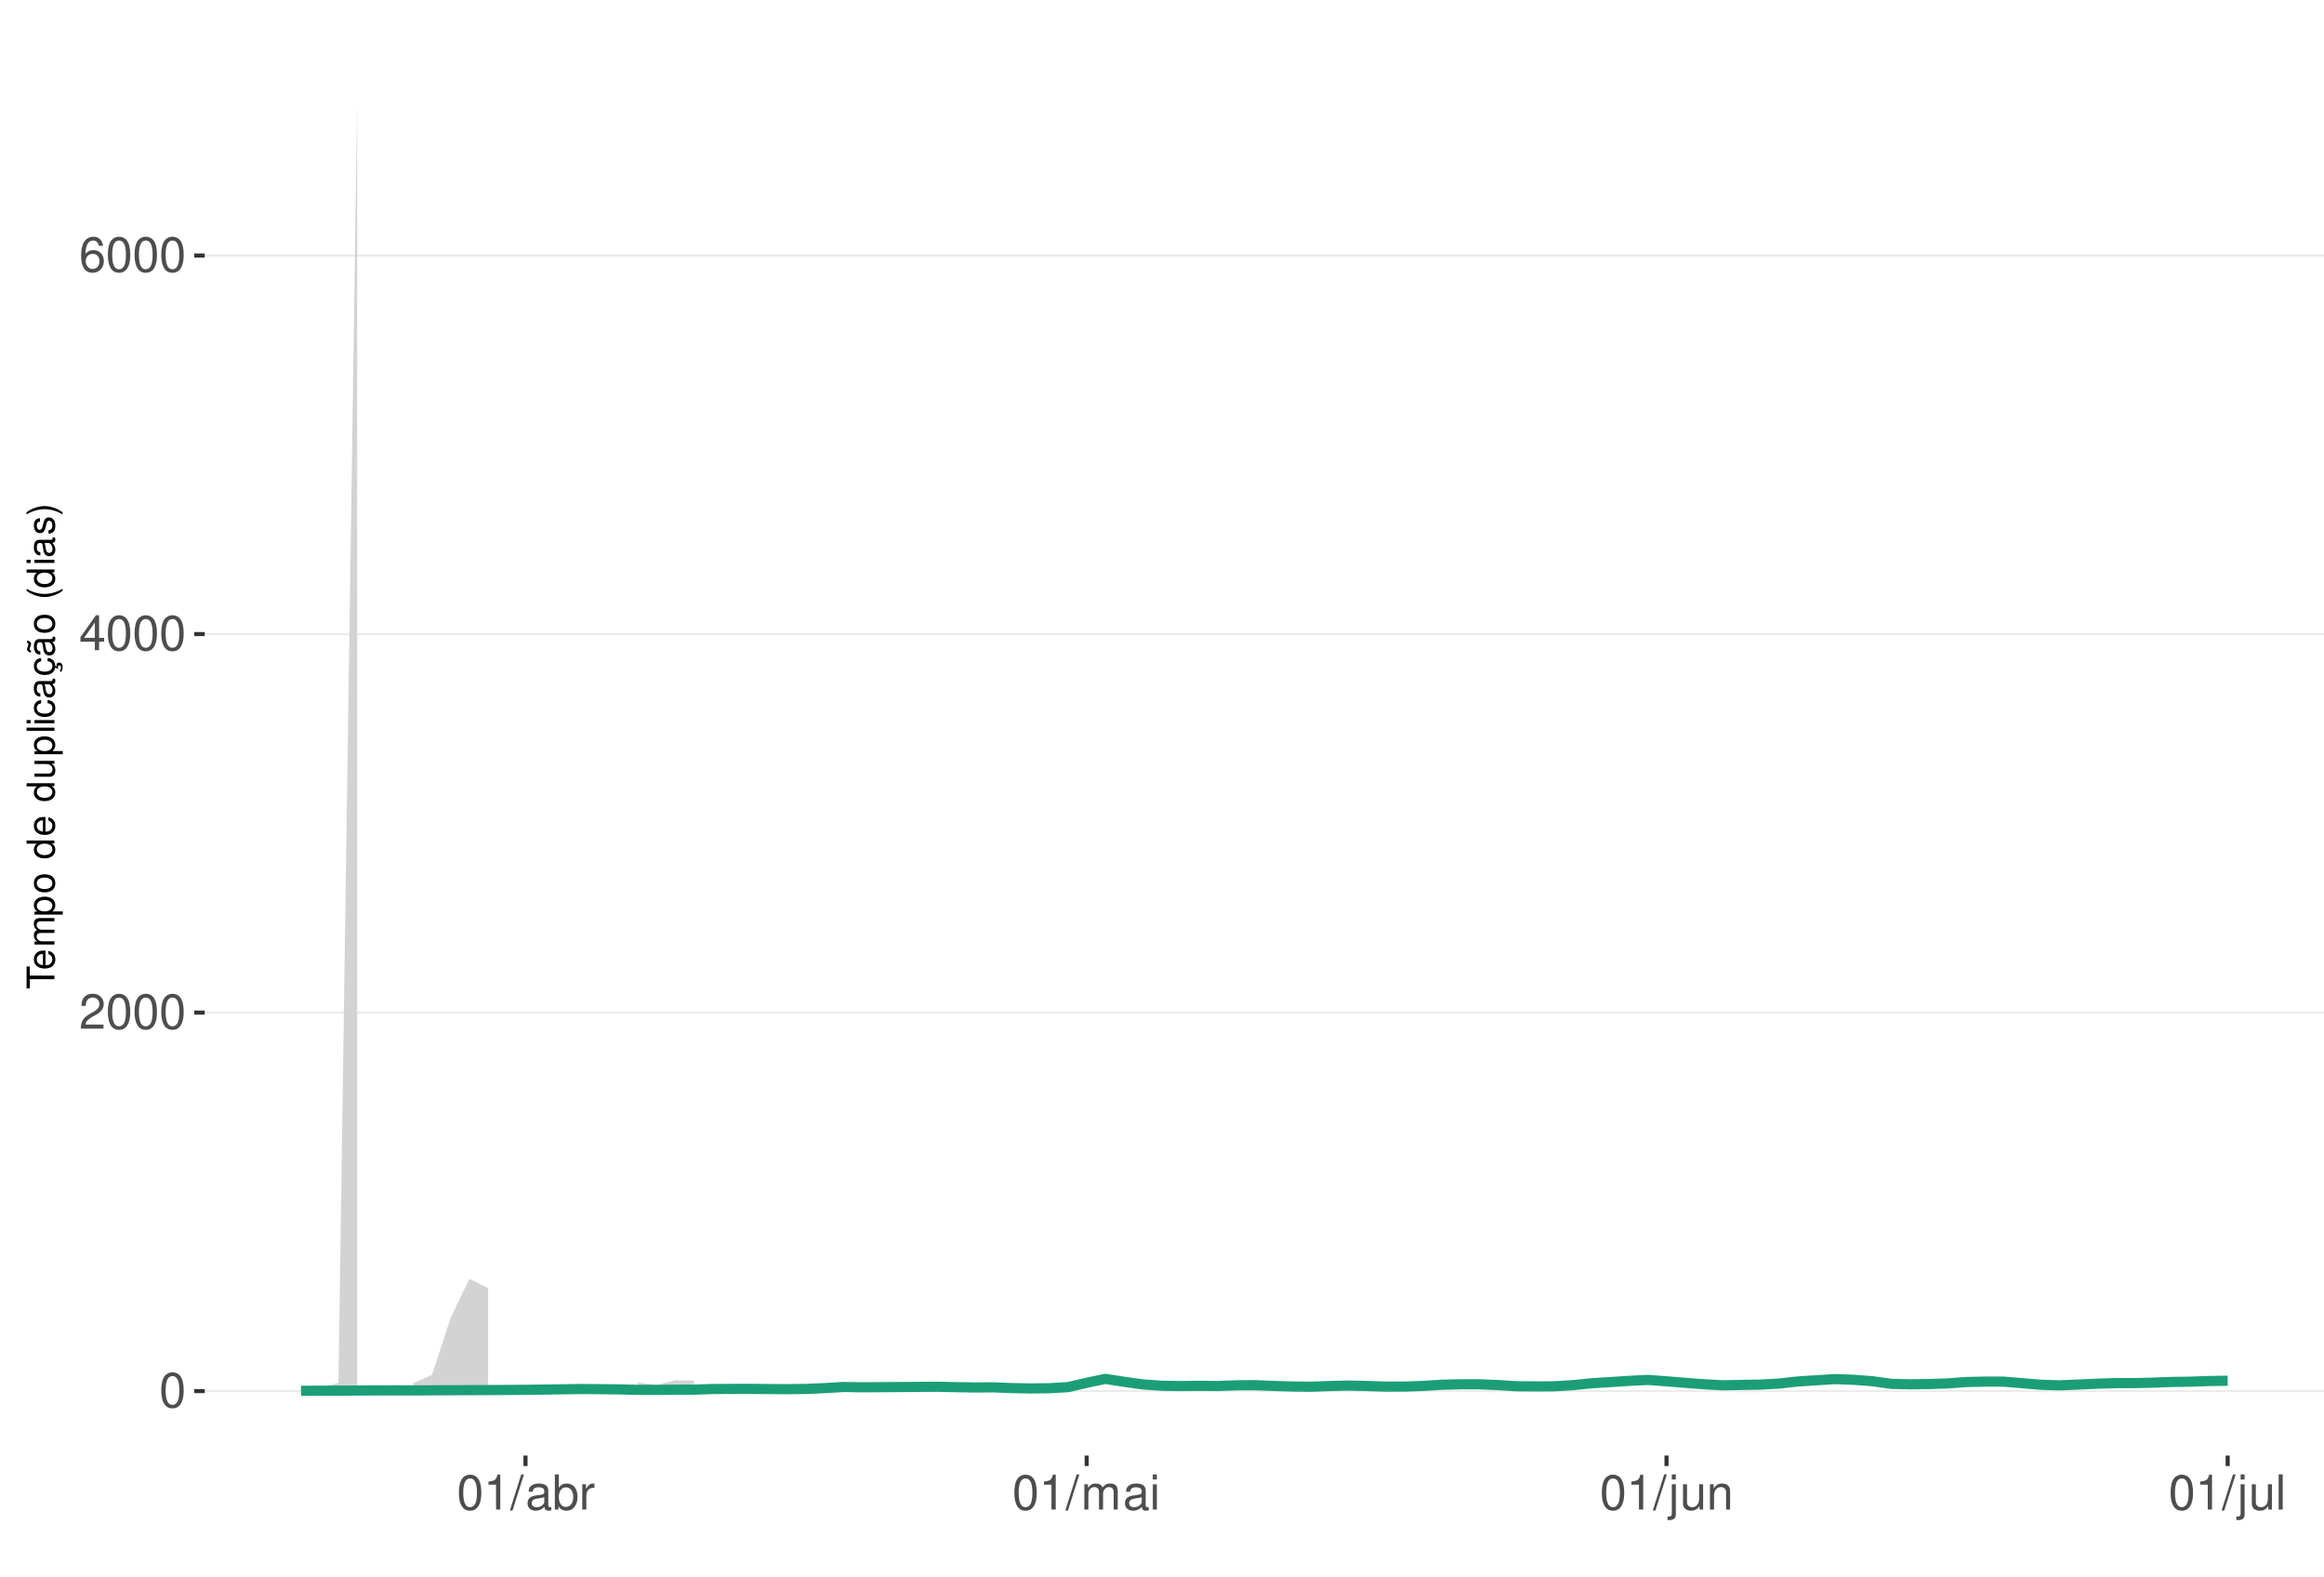
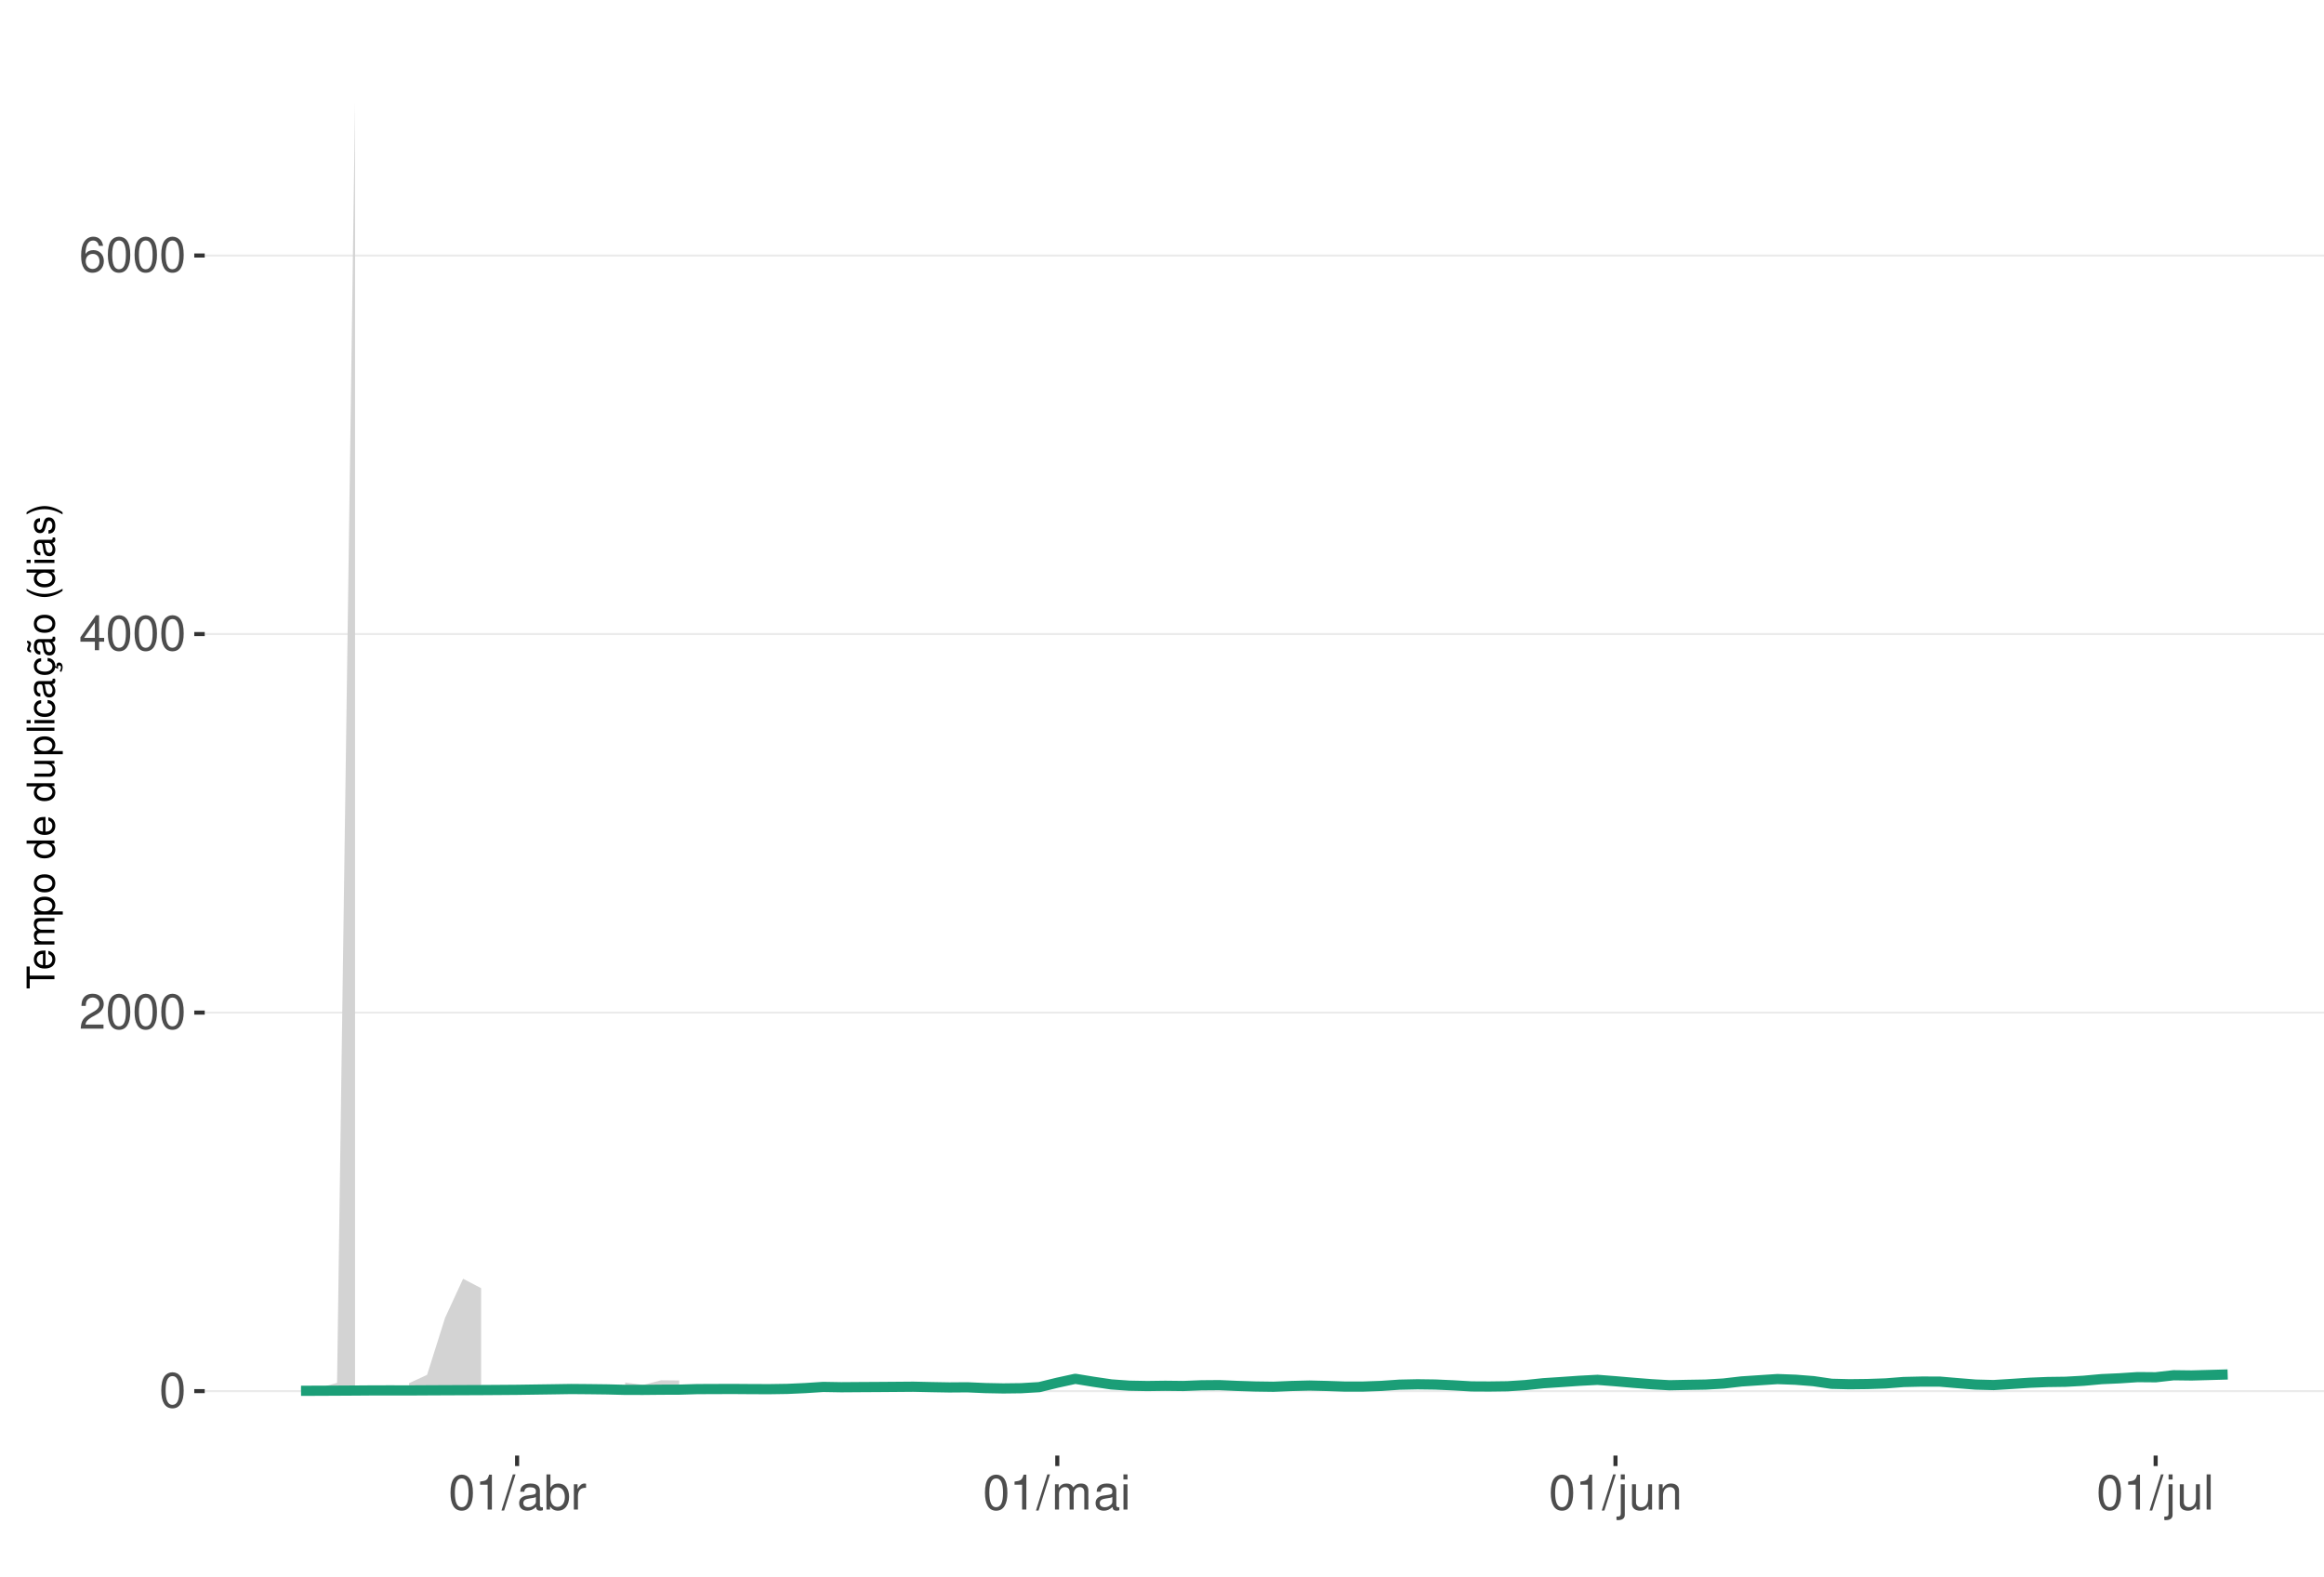
<svg xmlns="http://www.w3.org/2000/svg" xmlns:xlink="http://www.w3.org/1999/xlink" width="609pt" height="413pt" viewBox="0 0 609 413" version="1.1">
  <defs>
    <g>
      <symbol overflow="visible" id="glyph0-0">
        <path style="stroke:none;" d="" />
      </symbol>
      <symbol overflow="visible" id="glyph0-1">
        <path style="stroke:none;" d="M 3.484 -9.156 C 2.641 -9.156 1.891 -8.766 1.422 -8.156 C 0.828 -7.344 0.547 -6.125 0.547 -4.422 C 0.547 -1.344 1.562 0.297 3.484 0.297 C 5.375 0.297 6.422 -1.344 6.422 -4.359 C 6.422 -6.125 6.141 -7.312 5.547 -8.156 C 5.078 -8.781 4.328 -9.156 3.484 -9.156 Z M 3.484 -8.156 C 4.688 -8.156 5.281 -6.938 5.281 -4.453 C 5.281 -1.844 4.703 -0.625 3.453 -0.625 C 2.281 -0.625 1.688 -1.891 1.688 -4.422 C 1.688 -6.938 2.281 -8.156 3.484 -8.156 Z M 3.484 -8.156 " />
      </symbol>
      <symbol overflow="visible" id="glyph0-2">
        <path style="stroke:none;" d="M 6.406 -1.094 L 1.688 -1.094 C 1.797 -1.859 2.203 -2.344 3.297 -3.016 L 4.562 -3.719 C 5.828 -4.422 6.469 -5.359 6.469 -6.484 C 6.469 -7.234 6.156 -7.953 5.625 -8.438 C 5.094 -8.922 4.438 -9.156 3.594 -9.156 C 2.453 -9.156 1.609 -8.75 1.109 -7.953 C 0.797 -7.484 0.656 -6.906 0.625 -5.984 L 1.75 -5.984 C 1.781 -6.609 1.859 -6.969 2.016 -7.281 C 2.297 -7.828 2.891 -8.172 3.562 -8.172 C 4.562 -8.172 5.328 -7.438 5.328 -6.453 C 5.328 -5.719 4.906 -5.094 4.109 -4.625 L 2.953 -3.953 C 1.078 -2.875 0.531 -2.016 0.438 -0.016 L 6.406 -0.016 Z M 6.406 -1.094 " />
      </symbol>
      <symbol overflow="visible" id="glyph0-3">
        <path style="stroke:none;" d="M 4.141 -2.219 L 4.141 0 L 5.25 0 L 5.25 -2.219 L 6.578 -2.219 L 6.578 -3.219 L 5.25 -3.219 L 5.25 -9.156 L 4.422 -9.156 L 0.359 -3.391 L 0.359 -2.219 Z M 4.141 -3.219 L 1.328 -3.219 L 4.141 -7.25 Z M 4.141 -3.219 " />
      </symbol>
      <symbol overflow="visible" id="glyph0-4">
        <path style="stroke:none;" d="M 6.297 -6.766 C 6.094 -8.266 5.125 -9.156 3.766 -9.156 C 2.766 -9.156 1.891 -8.672 1.359 -7.844 C 0.781 -6.953 0.547 -5.828 0.547 -4.172 C 0.547 -2.625 0.766 -1.656 1.297 -0.844 C 1.781 -0.094 2.562 0.297 3.562 0.297 C 5.266 0.297 6.5 -0.984 6.5 -2.766 C 6.5 -4.453 5.359 -5.641 3.75 -5.641 C 2.859 -5.641 2.172 -5.312 1.688 -4.641 C 1.703 -6.906 2.406 -8.156 3.688 -8.156 C 4.469 -8.156 5.016 -7.656 5.188 -6.766 Z M 3.609 -4.656 C 4.688 -4.656 5.359 -3.891 5.359 -2.688 C 5.359 -1.531 4.594 -0.703 3.562 -0.703 C 2.531 -0.703 1.75 -1.562 1.75 -2.734 C 1.75 -3.875 2.5 -4.656 3.609 -4.656 Z M 3.609 -4.656 " />
      </symbol>
      <symbol overflow="visible" id="glyph0-5">
        <path style="stroke:none;" d="M 3.281 -6.516 L 3.281 0 L 4.391 0 L 4.391 -9.156 L 3.656 -9.156 C 3.266 -7.75 3.016 -7.562 1.297 -7.328 L 1.297 -6.516 Z M 3.281 -6.516 " />
      </symbol>
      <symbol overflow="visible" id="glyph0-6">
        <path style="stroke:none;" d="M 2.891 -9.219 L -0.094 0.25 L 0.594 0.25 L 3.594 -9.219 Z M 2.891 -9.219 " />
      </symbol>
      <symbol overflow="visible" id="glyph0-7">
        <path style="stroke:none;" d="M 6.766 -0.625 C 6.656 -0.594 6.609 -0.594 6.547 -0.594 C 6.172 -0.594 5.969 -0.781 5.969 -1.109 L 5.969 -5.016 C 5.969 -6.188 5.109 -6.828 3.484 -6.828 C 2.5 -6.828 1.734 -6.547 1.281 -6.047 C 0.969 -5.703 0.844 -5.328 0.828 -4.672 L 1.891 -4.672 C 1.969 -5.484 2.453 -5.844 3.438 -5.844 C 4.406 -5.844 4.922 -5.5 4.922 -4.859 L 4.922 -4.578 C 4.906 -4.125 4.688 -3.969 3.828 -3.844 C 2.328 -3.656 2.094 -3.609 1.703 -3.438 C 0.922 -3.109 0.531 -2.531 0.531 -1.672 C 0.531 -0.469 1.359 0.297 2.703 0.297 C 3.547 0.297 4.219 0 4.969 -0.688 C 5.031 0 5.359 0.297 6.047 0.297 C 6.281 0.297 6.422 0.266 6.766 0.172 Z M 4.922 -2.094 C 4.922 -1.734 4.828 -1.516 4.5 -1.234 C 4.078 -0.828 3.562 -0.625 2.938 -0.625 C 2.109 -0.625 1.625 -1.031 1.625 -1.703 C 1.625 -2.391 2.094 -2.75 3.234 -2.906 C 4.359 -3.062 4.562 -3.109 4.922 -3.281 Z M 4.922 -2.094 " />
      </symbol>
      <symbol overflow="visible" id="glyph0-8">
        <path style="stroke:none;" d="M 0.688 -9.219 L 0.688 0 L 1.625 0 L 1.625 -0.844 C 2.141 -0.078 2.812 0.297 3.734 0.297 C 5.484 0.297 6.625 -1.141 6.625 -3.344 C 6.625 -5.5 5.547 -6.828 3.781 -6.828 C 2.875 -6.828 2.234 -6.484 1.734 -5.734 L 1.734 -9.219 Z M 3.578 -5.828 C 4.766 -5.828 5.516 -4.812 5.516 -3.234 C 5.516 -1.719 4.734 -0.703 3.578 -0.703 C 2.453 -0.703 1.734 -1.703 1.734 -3.266 C 1.734 -4.828 2.453 -5.828 3.578 -5.828 Z M 3.578 -5.828 " />
      </symbol>
      <symbol overflow="visible" id="glyph0-9">
        <path style="stroke:none;" d="M 0.875 -6.625 L 0.875 0 L 1.938 0 L 1.938 -3.438 C 1.953 -5.031 2.609 -5.75 4.062 -5.703 L 4.062 -6.781 C 3.891 -6.812 3.781 -6.828 3.656 -6.828 C 2.969 -6.828 2.453 -6.422 1.844 -5.422 L 1.844 -6.625 Z M 0.875 -6.625 " />
      </symbol>
      <symbol overflow="visible" id="glyph0-10">
        <path style="stroke:none;" d="M 0.891 -6.625 L 0.891 0 L 1.953 0 L 1.953 -4.156 C 1.953 -5.125 2.641 -5.891 3.5 -5.891 C 4.297 -5.891 4.734 -5.422 4.734 -4.562 L 4.734 0 L 5.797 0 L 5.797 -4.156 C 5.797 -5.125 6.5 -5.891 7.359 -5.891 C 8.125 -5.891 8.578 -5.406 8.578 -4.562 L 8.578 0 L 9.641 0 L 9.641 -4.969 C 9.641 -6.156 8.953 -6.828 7.719 -6.828 C 6.828 -6.828 6.297 -6.562 5.688 -5.812 C 5.297 -6.516 4.766 -6.828 3.891 -6.828 C 3.016 -6.828 2.422 -6.5 1.859 -5.688 L 1.859 -6.625 Z M 0.891 -6.625 " />
      </symbol>
      <symbol overflow="visible" id="glyph0-11">
        <path style="stroke:none;" d="M 1.891 -6.625 L 0.844 -6.625 L 0.844 0 L 1.891 0 Z M 1.891 -9.219 L 0.828 -9.219 L 0.828 -7.891 L 1.891 -7.891 Z M 1.891 -9.219 " />
      </symbol>
      <symbol overflow="visible" id="glyph0-12">
        <path style="stroke:none;" d="M 0.891 -6.625 L 0.891 0.969 C 0.891 1.625 0.688 1.828 0.031 1.828 C -0.047 1.828 -0.094 1.828 -0.234 1.828 L -0.234 2.719 C -0.094 2.75 -0.031 2.766 0.125 2.766 C 1.312 2.766 1.938 2.297 1.938 1.375 L 1.938 -6.625 Z M 1.938 -9.219 L 0.891 -9.219 L 0.891 -7.891 L 1.938 -7.891 Z M 1.938 -9.219 " />
      </symbol>
      <symbol overflow="visible" id="glyph0-13">
        <path style="stroke:none;" d="M 6.094 0 L 6.094 -6.625 L 5.047 -6.625 L 5.047 -2.875 C 5.047 -1.516 4.344 -0.625 3.234 -0.625 C 2.406 -0.625 1.875 -1.141 1.875 -1.938 L 1.875 -6.625 L 0.828 -6.625 L 0.828 -1.516 C 0.828 -0.422 1.641 0.297 2.938 0.297 C 3.906 0.297 4.531 -0.047 5.156 -0.922 L 5.156 0 Z M 6.094 0 " />
      </symbol>
      <symbol overflow="visible" id="glyph0-14">
        <path style="stroke:none;" d="M 0.891 -6.625 L 0.891 0 L 1.953 0 L 1.953 -3.656 C 1.953 -5.016 2.656 -5.891 3.75 -5.891 C 4.578 -5.891 5.109 -5.391 5.109 -4.594 L 5.109 0 L 6.156 0 L 6.156 -5.016 C 6.156 -6.109 5.344 -6.828 4.062 -6.828 C 3.078 -6.828 2.438 -6.438 1.859 -5.516 L 1.859 -6.625 Z M 0.891 -6.625 " />
      </symbol>
      <symbol overflow="visible" id="glyph0-15">
        <path style="stroke:none;" d="M 1.922 -9.219 L 0.859 -9.219 L 0.859 0 L 1.922 0 Z M 1.922 -9.219 " />
      </symbol>
      <symbol overflow="visible" id="glyph1-0">
        <path style="stroke:none;" d="" />
      </symbol>
      <symbol overflow="visible" id="glyph1-1">
        <path style="stroke:none;" d="M -6.469 -3.547 L -6.469 -5.938 L -7.297 -5.938 L -7.297 -0.203 L -6.469 -0.203 L -6.469 -2.609 L 0 -2.609 L 0 -3.547 Z M -6.469 -3.547 " />
      </symbol>
      <symbol overflow="visible" id="glyph1-2">
        <path style="stroke:none;" d="M -2.344 -5.125 C -3.141 -5.125 -3.625 -5.062 -4.016 -4.922 C -4.875 -4.578 -5.391 -3.781 -5.391 -2.797 C -5.391 -1.344 -4.281 -0.406 -2.547 -0.406 C -0.812 -0.406 0.234 -1.297 0.234 -2.781 C 0.234 -3.984 -0.453 -4.812 -1.594 -5.016 L -1.594 -4.188 C -0.906 -3.953 -0.547 -3.484 -0.547 -2.812 C -0.547 -2.281 -0.781 -1.828 -1.219 -1.547 C -1.516 -1.344 -1.812 -1.281 -2.344 -1.266 Z M -3.016 -1.297 C -3.984 -1.359 -4.625 -1.953 -4.625 -2.797 C -4.625 -3.641 -3.953 -4.234 -3.016 -4.234 Z M -3.016 -1.297 " />
      </symbol>
      <symbol overflow="visible" id="glyph1-3">
        <path style="stroke:none;" d="M -5.234 -0.703 L 0 -0.703 L 0 -1.547 L -3.297 -1.547 C -4.047 -1.547 -4.656 -2.094 -4.656 -2.766 C -4.656 -3.391 -4.281 -3.734 -3.609 -3.734 L 0 -3.734 L 0 -4.578 L -3.297 -4.578 C -4.047 -4.578 -4.656 -5.125 -4.656 -5.812 C -4.656 -6.422 -4.266 -6.781 -3.609 -6.781 L 0 -6.781 L 0 -7.625 L -3.938 -7.625 C -4.875 -7.625 -5.391 -7.078 -5.391 -6.094 C -5.391 -5.406 -5.188 -4.984 -4.594 -4.484 C -5.156 -4.188 -5.391 -3.766 -5.391 -3.078 C -5.391 -2.375 -5.125 -1.906 -4.5 -1.469 L -5.234 -1.469 Z M -5.234 -0.703 " />
      </symbol>
      <symbol overflow="visible" id="glyph1-4">
        <path style="stroke:none;" d="M 2.188 -0.547 L 2.188 -1.375 L -0.547 -1.375 C -0.016 -1.812 0.234 -2.312 0.234 -2.984 C 0.234 -4.344 -0.859 -5.234 -2.531 -5.234 C -4.297 -5.234 -5.391 -4.375 -5.391 -2.984 C -5.391 -2.266 -5.062 -1.703 -4.453 -1.312 L -5.234 -1.312 L -5.234 -0.547 Z M -4.609 -2.844 C -4.609 -3.766 -3.797 -4.359 -2.547 -4.359 C -1.359 -4.359 -0.547 -3.75 -0.547 -2.844 C -0.547 -1.953 -1.344 -1.375 -2.578 -1.375 C -3.812 -1.375 -4.609 -1.953 -4.609 -2.844 Z M -4.609 -2.844 " />
      </symbol>
      <symbol overflow="visible" id="glyph1-5">
        <path style="stroke:none;" d="M -5.391 -2.719 C -5.391 -1.234 -4.344 -0.359 -2.578 -0.359 C -0.812 -0.359 0.234 -1.234 0.234 -2.734 C 0.234 -4.203 -0.812 -5.094 -2.547 -5.094 C -4.359 -5.094 -5.391 -4.234 -5.391 -2.719 Z M -4.625 -2.734 C -4.625 -3.672 -3.844 -4.234 -2.547 -4.234 C -1.312 -4.234 -0.547 -3.656 -0.547 -2.734 C -0.547 -1.797 -1.312 -1.234 -2.578 -1.234 C -3.844 -1.234 -4.625 -1.797 -4.625 -2.734 Z M -4.625 -2.734 " />
      </symbol>
      <symbol overflow="visible" id="glyph1-6">
        <path style="stroke:none;" d="" />
      </symbol>
      <symbol overflow="visible" id="glyph1-7">
        <path style="stroke:none;" d="M -7.297 -4.953 L -7.297 -4.125 L -4.578 -4.125 C -5.109 -3.766 -5.391 -3.203 -5.391 -2.516 C -5.391 -1.156 -4.297 -0.266 -2.625 -0.266 C -0.859 -0.266 0.234 -1.125 0.234 -2.547 C 0.234 -3.266 -0.047 -3.766 -0.688 -4.203 L 0 -4.203 L 0 -4.953 Z M -4.609 -2.656 C -4.609 -3.547 -3.812 -4.125 -2.562 -4.125 C -1.344 -4.125 -0.547 -3.547 -0.547 -2.656 C -0.547 -1.734 -1.359 -1.125 -2.578 -1.125 C -3.797 -1.125 -4.609 -1.734 -4.609 -2.656 Z M -4.609 -2.656 " />
      </symbol>
      <symbol overflow="visible" id="glyph1-8">
        <path style="stroke:none;" d="M 0 -4.812 L -5.234 -4.812 L -5.234 -3.984 L -2.266 -3.984 C -1.203 -3.984 -0.5 -3.438 -0.5 -2.562 C -0.5 -1.906 -0.906 -1.484 -1.531 -1.484 L -5.234 -1.484 L -5.234 -0.656 L -1.203 -0.656 C -0.328 -0.656 0.234 -1.297 0.234 -2.312 C 0.234 -3.094 -0.047 -3.578 -0.734 -4.062 L 0 -4.062 Z M 0 -4.812 " />
      </symbol>
      <symbol overflow="visible" id="glyph1-9">
        <path style="stroke:none;" d="M -7.297 -1.516 L -7.297 -0.688 L 0 -0.688 L 0 -1.516 Z M -7.297 -1.516 " />
      </symbol>
      <symbol overflow="visible" id="glyph1-10">
        <path style="stroke:none;" d="M -5.234 -1.5 L -5.234 -0.672 L 0 -0.672 L 0 -1.5 Z M -7.297 -1.5 L -7.297 -0.656 L -6.234 -0.656 L -6.234 -1.5 Z M -7.297 -1.5 " />
      </symbol>
      <symbol overflow="visible" id="glyph1-11">
        <path style="stroke:none;" d="M -3.484 -4.703 C -3.984 -4.672 -4.312 -4.562 -4.609 -4.359 C -5.094 -4 -5.391 -3.375 -5.391 -2.641 C -5.391 -1.219 -4.266 -0.312 -2.531 -0.312 C -0.844 -0.312 0.234 -1.203 0.234 -2.625 C 0.234 -3.875 -0.516 -4.672 -1.797 -4.766 L -1.797 -3.938 C -0.953 -3.797 -0.547 -3.359 -0.547 -2.656 C -0.547 -1.734 -1.297 -1.188 -2.531 -1.188 C -3.844 -1.188 -4.625 -1.719 -4.625 -2.625 C -4.625 -3.328 -4.203 -3.766 -3.484 -3.875 Z M -3.484 -4.703 " />
      </symbol>
      <symbol overflow="visible" id="glyph1-12">
        <path style="stroke:none;" d="M -0.484 -5.344 C -0.469 -5.266 -0.469 -5.219 -0.469 -5.172 C -0.469 -4.875 -0.625 -4.719 -0.875 -4.719 L -3.953 -4.719 C -4.891 -4.719 -5.391 -4.047 -5.391 -2.75 C -5.391 -1.984 -5.172 -1.375 -4.781 -1.016 C -4.516 -0.766 -4.203 -0.672 -3.688 -0.656 L -3.688 -1.484 C -4.328 -1.562 -4.625 -1.938 -4.625 -2.719 C -4.625 -3.484 -4.344 -3.891 -3.844 -3.891 L -3.625 -3.891 C -3.266 -3.875 -3.125 -3.703 -3.047 -3.016 C -2.891 -1.844 -2.844 -1.656 -2.719 -1.344 C -2.453 -0.734 -2 -0.422 -1.312 -0.422 C -0.375 -0.422 0.234 -1.078 0.234 -2.141 C 0.234 -2.797 0 -3.328 -0.547 -3.922 C 0 -3.984 0.234 -4.234 0.234 -4.781 C 0.234 -4.953 0.203 -5.062 0.141 -5.344 Z M -1.656 -3.891 C -1.375 -3.891 -1.203 -3.812 -0.969 -3.562 C -0.656 -3.219 -0.5 -2.812 -0.5 -2.312 C -0.5 -1.672 -0.812 -1.297 -1.344 -1.297 C -1.891 -1.297 -2.172 -1.656 -2.297 -2.547 C -2.422 -3.438 -2.453 -3.609 -2.594 -3.891 Z M -1.656 -3.891 " />
      </symbol>
      <symbol overflow="visible" id="glyph1-13">
        <path style="stroke:none;" d="M 0.234 -2.641 C 0.234 -3.875 -0.547 -4.703 -1.797 -4.766 L -1.797 -3.938 C -0.953 -3.797 -0.531 -3.359 -0.531 -2.656 C -0.531 -1.734 -1.281 -1.188 -2.516 -1.188 C -3.844 -1.188 -4.625 -1.719 -4.625 -2.625 C -4.625 -3.328 -4.203 -3.766 -3.484 -3.875 L -3.484 -4.703 C -3.984 -4.672 -4.312 -4.562 -4.609 -4.359 C -5.094 -4 -5.391 -3.375 -5.391 -2.641 C -5.391 -1.219 -4.266 -0.312 -2.531 -0.312 C -1.469 -0.312 -0.625 -0.672 -0.156 -1.312 C 0.047 -1.594 0.125 -1.812 0.203 -2.25 L 0.922 -1.938 L 0.984 -2.062 C 0.938 -2.188 0.906 -2.25 0.906 -2.375 C 0.906 -2.656 1.047 -2.828 1.281 -2.828 C 1.547 -2.828 1.734 -2.594 1.734 -2.297 C 1.734 -2.031 1.672 -1.844 1.438 -1.406 L 1.406 -1.312 L 1.812 -1.094 C 2.078 -1.75 2.141 -1.953 2.141 -2.344 C 2.141 -3.109 1.781 -3.578 1.203 -3.578 C 0.781 -3.578 0.547 -3.297 0.547 -2.797 C 0.547 -2.703 0.547 -2.641 0.562 -2.516 Z M 0.234 -2.641 " />
      </symbol>
      <symbol overflow="visible" id="glyph1-14">
        <path style="stroke:none;" d="M -0.484 -5.344 C -0.469 -5.266 -0.469 -5.219 -0.469 -5.172 C -0.469 -4.875 -0.625 -4.719 -0.875 -4.719 L -3.953 -4.719 C -4.891 -4.719 -5.391 -4.047 -5.391 -2.75 C -5.391 -1.984 -5.172 -1.375 -4.781 -1.016 C -4.516 -0.766 -4.203 -0.672 -3.688 -0.656 L -3.688 -1.484 C -4.328 -1.562 -4.625 -1.938 -4.625 -2.719 C -4.625 -3.484 -4.344 -3.891 -3.844 -3.891 L -3.625 -3.891 C -3.266 -3.875 -3.125 -3.703 -3.047 -3.016 C -2.891 -1.844 -2.844 -1.656 -2.719 -1.344 C -2.453 -0.734 -2 -0.422 -1.312 -0.422 C -0.375 -0.422 0.234 -1.078 0.234 -2.141 C 0.234 -2.797 0 -3.328 -0.547 -3.922 C 0 -3.984 0.234 -4.234 0.234 -4.781 C 0.234 -4.953 0.203 -5.062 0.141 -5.344 Z M -1.656 -3.891 C -1.375 -3.891 -1.203 -3.812 -0.969 -3.562 C -0.656 -3.219 -0.5 -2.812 -0.5 -2.312 C -0.5 -1.672 -0.812 -1.297 -1.344 -1.297 C -1.891 -1.297 -2.172 -1.656 -2.297 -2.547 C -2.422 -3.438 -2.453 -3.609 -2.594 -3.891 Z M -7.172 -3.75 C -6.922 -3.672 -6.812 -3.547 -6.812 -3.375 C -6.812 -3.25 -6.875 -2.984 -6.984 -2.734 C -7.156 -2.312 -7.172 -2.25 -7.172 -2.047 C -7.172 -1.594 -6.797 -1.297 -6.141 -1.188 L -6.141 -1.766 C -6.375 -1.812 -6.5 -1.938 -6.5 -2.094 C -6.5 -2.203 -6.469 -2.344 -6.375 -2.578 C -6.156 -3.156 -6.125 -3.234 -6.125 -3.438 C -6.125 -3.922 -6.484 -4.219 -7.172 -4.312 Z M -7.172 -3.75 " />
      </symbol>
      <symbol overflow="visible" id="glyph1-15">
        <path style="stroke:none;" d="M -7.297 -2.359 C -5.984 -1.359 -4.156 -0.734 -2.594 -0.734 C -1.016 -0.734 0.812 -1.359 2.125 -2.359 L 2.125 -2.906 C 0.688 -2.031 -0.984 -1.547 -2.594 -1.547 C -4.188 -1.547 -5.875 -2.031 -7.297 -2.906 Z M -7.297 -2.359 " />
      </symbol>
      <symbol overflow="visible" id="glyph1-16">
        <path style="stroke:none;" d="M -3.781 -4.375 C -4.812 -4.375 -5.391 -3.688 -5.391 -2.484 C -5.391 -1.266 -4.766 -0.469 -3.797 -0.469 C -2.969 -0.469 -2.578 -0.891 -2.281 -2.125 L -2.094 -2.906 C -1.953 -3.484 -1.734 -3.719 -1.375 -3.719 C -0.875 -3.719 -0.547 -3.234 -0.547 -2.5 C -0.547 -2.047 -0.672 -1.672 -0.891 -1.453 C -1.047 -1.328 -1.188 -1.266 -1.562 -1.219 L -1.562 -0.344 C -0.344 -0.375 0.234 -1.062 0.234 -2.438 C 0.234 -3.75 -0.422 -4.594 -1.438 -4.594 C -2.203 -4.594 -2.641 -4.156 -2.891 -3.109 L -3.078 -2.312 C -3.234 -1.625 -3.453 -1.344 -3.828 -1.344 C -4.312 -1.344 -4.625 -1.766 -4.625 -2.453 C -4.625 -3.125 -4.328 -3.484 -3.781 -3.5 Z M -3.781 -4.375 " />
      </symbol>
      <symbol overflow="visible" id="glyph1-17">
        <path style="stroke:none;" d="M 2.125 -0.938 C 0.812 -1.938 -1.016 -2.562 -2.578 -2.562 C -4.156 -2.562 -5.984 -1.938 -7.297 -0.938 L -7.297 -0.375 C -5.859 -1.266 -4.188 -1.75 -2.578 -1.75 C -0.984 -1.75 0.703 -1.266 2.125 -0.375 Z M 2.125 -0.938 " />
      </symbol>
    </g>
    <clipPath id="clip1">
      <path d="M 53.645 9.961 L 609 9.961 L 609 381.328 L 53.645 381.328 Z M 53.645 9.961 " />
    </clipPath>
    <clipPath id="clip2">
      <path d="M 53.645 364 L 609 364 L 609 365 L 53.645 365 Z M 53.645 364 " />
    </clipPath>
    <clipPath id="clip3">
      <path d="M 53.645 265 L 609 265 L 609 266 L 53.645 266 Z M 53.645 265 " />
    </clipPath>
    <clipPath id="clip4">
      <path d="M 53.645 165 L 609 165 L 609 167 L 53.645 167 Z M 53.645 165 " />
    </clipPath>
    <clipPath id="clip5">
      <path d="M 53.645 66 L 609 66 L 609 68 L 53.645 68 Z M 53.645 66 " />
    </clipPath>
  </defs>
  <g id="surface349">
    <rect x="0" y="0" width="609" height="413" style="fill:rgb(100%,100%,100%);fill-opacity:1;stroke:none;" />
    <rect x="0" y="0" width="609" height="413" style="fill:rgb(100%,100%,100%);fill-opacity:1;stroke:none;" />
    <path style="fill:none;stroke-width:1.067;stroke-linecap:round;stroke-linejoin:round;stroke:rgb(100%,100%,100%);stroke-opacity:1;stroke-miterlimit:10;" d="M 0 413 L 609 413 L 609 0 L 0 0 Z M 0 413 " />
    <g clip-path="url(#clip1)" clip-rule="nonzero">
      <path style=" stroke:none;fill-rule:nonzero;fill:rgb(100%,100%,100%);fill-opacity:1;" d="M 53.645 381.328 L 609 381.328 L 609 9.961 L 53.645 9.961 Z M 53.645 381.328 " />
    </g>
    <g clip-path="url(#clip2)" clip-rule="nonzero">
      <path style="fill:none;stroke-width:0.533;stroke-linecap:butt;stroke-linejoin:round;stroke:rgb(92.157%,92.157%,92.157%);stroke-opacity:1;stroke-miterlimit:10;" d="M 53.645 364.449 L 609 364.449 " />
    </g>
    <g clip-path="url(#clip3)" clip-rule="nonzero">
      <path style="fill:none;stroke-width:0.533;stroke-linecap:butt;stroke-linejoin:round;stroke:rgb(92.157%,92.157%,92.157%);stroke-opacity:1;stroke-miterlimit:10;" d="M 53.645 265.281 L 609 265.281 " />
    </g>
    <g clip-path="url(#clip4)" clip-rule="nonzero">
      <path style="fill:none;stroke-width:0.533;stroke-linecap:butt;stroke-linejoin:round;stroke:rgb(92.157%,92.157%,92.157%);stroke-opacity:1;stroke-miterlimit:10;" d="M 53.645 166.113 L 609 166.113 " />
    </g>
    <g clip-path="url(#clip5)" clip-rule="nonzero">
      <path style="fill:none;stroke-width:0.533;stroke-linecap:butt;stroke-linejoin:round;stroke:rgb(92.157%,92.157%,92.157%);stroke-opacity:1;stroke-miterlimit:10;" d="M 53.645 66.945 L 609 66.945 " />
    </g>
-     <path style=" stroke:none;fill-rule:nonzero;fill:rgb(82.745%,82.745%,82.745%);fill-opacity:1;" d="M 78.887 363.473 L 83.789 363.621 L 88.691 362.285 L 93.594 26.844 L 93.594 364.375 L 83.789 364.398 L 78.887 364.406 Z M 78.887 363.473 " />
-     <path style=" stroke:none;fill-rule:nonzero;fill:rgb(82.745%,82.745%,82.745%);fill-opacity:1;" d="M 108.297 362.367 L 113.199 360.176 L 118.102 345.234 L 123.004 335.012 L 127.906 337.48 L 127.906 364.312 L 123.004 364.32 L 113.199 364.344 L 108.297 364.352 Z M 108.297 362.367 " />
-     <path style=" stroke:none;fill-rule:nonzero;fill:rgb(82.745%,82.745%,82.745%);fill-opacity:1;" d="M 167.117 362.188 L 172.02 362.824 L 176.922 361.605 L 181.824 361.652 L 181.824 364.242 L 176.922 364.25 L 172.02 364.27 L 167.117 364.27 Z M 167.117 362.188 " />
-     <path style="fill:none;stroke-width:2.667;stroke-linecap:butt;stroke-linejoin:round;stroke:rgb(10.588%,61.961%,46.667%);stroke-opacity:1;stroke-miterlimit:10;" d="M 78.887 364.363 L 83.789 364.348 L 88.691 364.324 L 93.594 364.297 L 98.496 364.262 L 103.398 364.254 L 108.297 364.266 L 113.199 364.238 L 118.102 364.215 L 127.906 364.176 L 132.805 364.145 L 137.707 364.109 L 142.609 364.039 L 147.512 363.973 L 152.414 363.898 L 157.316 363.938 L 162.215 363.996 L 167.117 364.117 L 172.02 364.125 L 176.922 364.078 L 181.824 364.062 L 186.723 363.898 L 191.625 363.867 L 196.527 363.855 L 201.43 363.906 L 206.332 363.941 L 211.234 363.871 L 216.133 363.664 L 221.035 363.359 L 225.938 363.441 L 230.84 363.406 L 235.742 363.375 L 240.641 363.34 L 245.543 363.301 L 250.445 363.406 L 255.348 363.488 L 260.25 363.453 L 265.152 363.66 L 270.051 363.746 L 274.953 363.688 L 279.855 363.406 L 284.758 362.266 L 289.66 361.242 L 294.559 362.004 L 299.461 362.695 L 304.363 363.035 L 309.266 363.121 L 314.168 363.059 L 319.07 363.109 L 323.969 362.926 L 328.871 362.887 L 333.773 363.094 L 338.676 363.242 L 343.578 363.305 L 348.477 363.109 L 353.379 362.996 L 358.281 363.105 L 363.184 363.27 L 368.086 363.254 L 372.988 363.086 L 377.887 362.766 L 382.789 362.66 L 387.691 362.66 L 392.594 362.867 L 397.496 363.168 L 402.395 363.215 L 407.297 363.184 L 412.199 362.883 L 417.102 362.391 L 422.004 362.082 L 426.906 361.758 L 431.805 361.508 L 436.707 361.875 L 441.609 362.277 L 446.512 362.648 L 451.414 362.918 L 456.312 362.824 L 461.215 362.746 L 466.117 362.469 L 471.02 361.926 L 475.922 361.613 L 480.824 361.305 L 485.723 361.48 L 490.625 361.848 L 495.527 362.539 L 500.43 362.656 L 505.332 362.602 L 510.23 362.434 L 515.133 362.07 L 520.035 361.961 L 524.938 361.965 L 529.84 362.363 L 534.742 362.777 L 539.641 362.938 L 544.543 362.73 L 549.445 362.508 L 554.348 362.352 L 559.25 362.344 L 564.148 362.234 L 569.051 362.043 L 573.953 361.977 L 578.855 361.801 L 583.758 361.727 " />
+     <path style=" stroke:none;fill-rule:nonzero;fill:rgb(82.745%,82.745%,82.745%);fill-opacity:1;" d="M 78.887 363.473 L 83.605 363.621 L 88.324 362.285 L 93.043 26.844 L 93.043 364.375 L 83.605 364.398 L 78.887 364.406 Z M 78.887 363.473 " />
+     <path style=" stroke:none;fill-rule:nonzero;fill:rgb(82.745%,82.745%,82.745%);fill-opacity:1;" d="M 107.199 362.367 L 111.918 360.176 L 116.637 345.234 L 121.355 335.012 L 126.074 337.48 L 126.074 364.312 L 121.355 364.32 L 111.918 364.344 L 107.199 364.352 Z M 107.199 362.367 " />
+     <path style=" stroke:none;fill-rule:nonzero;fill:rgb(82.745%,82.745%,82.745%);fill-opacity:1;" d="M 163.82 362.188 L 168.539 362.824 L 173.258 361.605 L 177.977 361.652 L 177.977 364.242 L 173.258 364.25 L 168.539 364.27 L 163.82 364.27 Z M 163.82 362.188 " />
+     <path style="fill:none;stroke-width:2.667;stroke-linecap:butt;stroke-linejoin:round;stroke:rgb(10.588%,61.961%,46.667%);stroke-opacity:1;stroke-miterlimit:10;" d="M 78.887 364.363 L 83.605 364.348 L 88.324 364.324 L 93.043 364.297 L 97.762 364.262 L 102.48 364.254 L 107.199 364.266 L 111.918 364.238 L 116.637 364.215 L 126.074 364.176 L 130.789 364.145 L 135.508 364.109 L 140.227 364.039 L 144.945 363.973 L 149.664 363.898 L 154.383 363.938 L 159.102 363.996 L 163.82 364.117 L 168.539 364.125 L 173.258 364.078 L 177.977 364.062 L 182.691 363.922 L 187.41 363.902 L 192.129 363.887 L 196.848 363.922 L 201.566 363.938 L 206.285 363.867 L 211.004 363.656 L 215.723 363.348 L 220.441 363.43 L 225.16 363.395 L 229.879 363.367 L 234.594 363.332 L 239.312 363.293 L 244.031 363.398 L 248.75 363.48 L 253.469 363.445 L 258.188 363.652 L 262.906 363.742 L 267.625 363.684 L 272.344 363.402 L 277.062 362.25 L 281.781 361.223 L 286.496 361.992 L 291.215 362.688 L 295.934 363.027 L 300.652 363.113 L 305.371 363.051 L 310.09 363.105 L 314.809 362.918 L 319.527 362.879 L 324.246 363.086 L 328.965 363.234 L 333.684 363.301 L 338.398 363.105 L 343.117 362.988 L 347.836 363.102 L 352.555 363.262 L 357.273 363.25 L 361.992 363.082 L 366.711 362.758 L 371.43 362.656 L 376.148 362.719 L 380.867 362.934 L 385.586 363.211 L 390.301 363.238 L 395.02 363.176 L 399.738 362.871 L 404.457 362.375 L 409.176 362.066 L 413.895 361.738 L 418.613 361.492 L 423.332 361.859 L 428.051 362.266 L 432.77 362.637 L 437.488 362.91 L 442.203 362.812 L 446.922 362.734 L 451.641 362.457 L 456.359 361.91 L 461.078 361.598 L 465.797 361.289 L 470.516 361.465 L 475.234 361.836 L 479.953 362.527 L 484.672 362.645 L 489.391 362.59 L 494.105 362.426 L 498.824 362.059 L 503.543 361.949 L 508.262 361.953 L 512.98 362.355 L 517.699 362.734 L 522.418 362.859 L 527.137 362.566 L 531.855 362.254 L 536.574 362.062 L 541.293 361.996 L 546.008 361.734 L 550.727 361.305 L 555.445 361.09 L 560.164 360.781 L 564.883 360.82 L 569.602 360.289 L 574.32 360.348 L 579.039 360.219 L 583.758 360.086 " />
    <g style="fill:rgb(30.196%,30.196%,30.196%);fill-opacity:1;">
      <use xlink:href="#glyph0-1" x="41.715" y="368.671" />
    </g>
    <g style="fill:rgb(30.196%,30.196%,30.196%);fill-opacity:1;">
      <use xlink:href="#glyph0-2" x="20.715" y="269.503" />
      <use xlink:href="#glyph0-1" x="27.715" y="269.503" />
      <use xlink:href="#glyph0-1" x="34.715" y="269.503" />
      <use xlink:href="#glyph0-1" x="41.715" y="269.503" />
    </g>
    <g style="fill:rgb(30.196%,30.196%,30.196%);fill-opacity:1;">
      <use xlink:href="#glyph0-3" x="20.715" y="170.335" />
      <use xlink:href="#glyph0-1" x="27.715" y="170.335" />
      <use xlink:href="#glyph0-1" x="34.715" y="170.335" />
      <use xlink:href="#glyph0-1" x="41.715" y="170.335" />
    </g>
    <g style="fill:rgb(30.196%,30.196%,30.196%);fill-opacity:1;">
      <use xlink:href="#glyph0-4" x="20.715" y="71.167" />
      <use xlink:href="#glyph0-1" x="27.715" y="71.167" />
      <use xlink:href="#glyph0-1" x="34.715" y="71.167" />
      <use xlink:href="#glyph0-1" x="41.715" y="71.167" />
    </g>
    <path style="fill:none;stroke-width:1.067;stroke-linecap:butt;stroke-linejoin:round;stroke:rgb(20%,20%,20%);stroke-opacity:1;stroke-miterlimit:10;" d="M 50.906 364.449 L 53.645 364.449 " />
    <path style="fill:none;stroke-width:1.067;stroke-linecap:butt;stroke-linejoin:round;stroke:rgb(20%,20%,20%);stroke-opacity:1;stroke-miterlimit:10;" d="M 50.906 265.281 L 53.645 265.281 " />
    <path style="fill:none;stroke-width:1.067;stroke-linecap:butt;stroke-linejoin:round;stroke:rgb(20%,20%,20%);stroke-opacity:1;stroke-miterlimit:10;" d="M 50.906 166.113 L 53.645 166.113 " />
    <path style="fill:none;stroke-width:1.067;stroke-linecap:butt;stroke-linejoin:round;stroke:rgb(20%,20%,20%);stroke-opacity:1;stroke-miterlimit:10;" d="M 50.906 66.945 L 53.645 66.945 " />
-     <path style="fill:none;stroke-width:1.067;stroke-linecap:butt;stroke-linejoin:round;stroke:rgb(20%,20%,20%);stroke-opacity:1;stroke-miterlimit:10;" d="M 137.707 384.07 L 137.707 381.328 " />
-     <path style="fill:none;stroke-width:1.067;stroke-linecap:butt;stroke-linejoin:round;stroke:rgb(20%,20%,20%);stroke-opacity:1;stroke-miterlimit:10;" d="M 284.758 384.07 L 284.758 381.328 " />
-     <path style="fill:none;stroke-width:1.067;stroke-linecap:butt;stroke-linejoin:round;stroke:rgb(20%,20%,20%);stroke-opacity:1;stroke-miterlimit:10;" d="M 436.707 384.07 L 436.707 381.328 " />
-     <path style="fill:none;stroke-width:1.067;stroke-linecap:butt;stroke-linejoin:round;stroke:rgb(20%,20%,20%);stroke-opacity:1;stroke-miterlimit:10;" d="M 583.758 384.07 L 583.758 381.328 " />
-     <g style="fill:rgb(30.196%,30.196%,30.196%);fill-opacity:1;">
-       <use xlink:href="#glyph0-1" x="119.707" y="395.483" />
-       <use xlink:href="#glyph0-5" x="126.707" y="395.483" />
-       <use xlink:href="#glyph0-6" x="133.707" y="395.483" />
-       <use xlink:href="#glyph0-7" x="137.707" y="395.483" />
-       <use xlink:href="#glyph0-8" x="144.707" y="395.483" />
-       <use xlink:href="#glyph0-9" x="151.707" y="395.483" />
-     </g>
-     <g style="fill:rgb(30.196%,30.196%,30.196%);fill-opacity:1;">
-       <use xlink:href="#glyph0-1" x="265.258" y="395.483" />
-       <use xlink:href="#glyph0-5" x="272.258" y="395.483" />
-       <use xlink:href="#glyph0-6" x="279.258" y="395.483" />
-       <use xlink:href="#glyph0-10" x="283.258" y="395.483" />
-       <use xlink:href="#glyph0-7" x="294.258" y="395.483" />
-       <use xlink:href="#glyph0-11" x="301.258" y="395.483" />
-     </g>
-     <g style="fill:rgb(30.196%,30.196%,30.196%);fill-opacity:1;">
-       <use xlink:href="#glyph0-1" x="419.207" y="395.483" />
-       <use xlink:href="#glyph0-5" x="426.207" y="395.483" />
-       <use xlink:href="#glyph0-6" x="433.207" y="395.483" />
-       <use xlink:href="#glyph0-12" x="437.207" y="395.483" />
-       <use xlink:href="#glyph0-13" x="440.207" y="395.483" />
-       <use xlink:href="#glyph0-14" x="447.207" y="395.483" />
-     </g>
-     <g style="fill:rgb(30.196%,30.196%,30.196%);fill-opacity:1;">
-       <use xlink:href="#glyph0-1" x="568.258" y="395.483" />
-       <use xlink:href="#glyph0-5" x="575.258" y="395.483" />
-       <use xlink:href="#glyph0-6" x="582.258" y="395.483" />
-       <use xlink:href="#glyph0-12" x="586.258" y="395.483" />
-       <use xlink:href="#glyph0-13" x="589.258" y="395.483" />
-       <use xlink:href="#glyph0-15" x="596.258" y="395.483" />
+     <path style="fill:none;stroke-width:1.067;stroke-linecap:butt;stroke-linejoin:round;stroke:rgb(20%,20%,20%);stroke-opacity:1;stroke-miterlimit:10;" d="M 135.508 384.07 L 135.508 381.328 " />
+     <path style="fill:none;stroke-width:1.067;stroke-linecap:butt;stroke-linejoin:round;stroke:rgb(20%,20%,20%);stroke-opacity:1;stroke-miterlimit:10;" d="M 277.062 384.07 L 277.062 381.328 " />
+     <path style="fill:none;stroke-width:1.067;stroke-linecap:butt;stroke-linejoin:round;stroke:rgb(20%,20%,20%);stroke-opacity:1;stroke-miterlimit:10;" d="M 423.332 384.07 L 423.332 381.328 " />
+     <path style="fill:none;stroke-width:1.067;stroke-linecap:butt;stroke-linejoin:round;stroke:rgb(20%,20%,20%);stroke-opacity:1;stroke-miterlimit:10;" d="M 564.883 384.07 L 564.883 381.328 " />
+     <g style="fill:rgb(30.196%,30.196%,30.196%);fill-opacity:1;">
+       <use xlink:href="#glyph0-1" x="117.508" y="395.483" />
+       <use xlink:href="#glyph0-5" x="124.508" y="395.483" />
+       <use xlink:href="#glyph0-6" x="131.508" y="395.483" />
+       <use xlink:href="#glyph0-7" x="135.508" y="395.483" />
+       <use xlink:href="#glyph0-8" x="142.508" y="395.483" />
+       <use xlink:href="#glyph0-9" x="149.508" y="395.483" />
+     </g>
+     <g style="fill:rgb(30.196%,30.196%,30.196%);fill-opacity:1;">
+       <use xlink:href="#glyph0-1" x="257.562" y="395.483" />
+       <use xlink:href="#glyph0-5" x="264.562" y="395.483" />
+       <use xlink:href="#glyph0-6" x="271.562" y="395.483" />
+       <use xlink:href="#glyph0-10" x="275.562" y="395.483" />
+       <use xlink:href="#glyph0-7" x="286.562" y="395.483" />
+       <use xlink:href="#glyph0-11" x="293.562" y="395.483" />
+     </g>
+     <g style="fill:rgb(30.196%,30.196%,30.196%);fill-opacity:1;">
+       <use xlink:href="#glyph0-1" x="405.832" y="395.483" />
+       <use xlink:href="#glyph0-5" x="412.832" y="395.483" />
+       <use xlink:href="#glyph0-6" x="419.832" y="395.483" />
+       <use xlink:href="#glyph0-12" x="423.832" y="395.483" />
+       <use xlink:href="#glyph0-13" x="426.832" y="395.483" />
+       <use xlink:href="#glyph0-14" x="433.832" y="395.483" />
+     </g>
+     <g style="fill:rgb(30.196%,30.196%,30.196%);fill-opacity:1;">
+       <use xlink:href="#glyph0-1" x="549.383" y="395.483" />
+       <use xlink:href="#glyph0-5" x="556.383" y="395.483" />
+       <use xlink:href="#glyph0-6" x="563.383" y="395.483" />
+       <use xlink:href="#glyph0-12" x="567.383" y="395.483" />
+       <use xlink:href="#glyph0-13" x="570.383" y="395.483" />
+       <use xlink:href="#glyph0-15" x="577.383" y="395.483" />
    </g>
    <g style="fill:rgb(0%,0%,0%);fill-opacity:1;">
      <use xlink:href="#glyph1-1" x="14.263" y="259.145" />
      <use xlink:href="#glyph1-2" x="14.263" y="254.145" />
      <use xlink:href="#glyph1-3" x="14.263" y="248.145" />
      <use xlink:href="#glyph1-4" x="14.263" y="240.145" />
      <use xlink:href="#glyph1-5" x="14.263" y="234.145" />
      <use xlink:href="#glyph1-6" x="14.263" y="228.145" />
      <use xlink:href="#glyph1-7" x="14.263" y="225.145" />
      <use xlink:href="#glyph1-2" x="14.263" y="219.145" />
      <use xlink:href="#glyph1-6" x="14.263" y="213.145" />
      <use xlink:href="#glyph1-7" x="14.263" y="210.145" />
      <use xlink:href="#glyph1-8" x="14.263" y="204.145" />
      <use xlink:href="#glyph1-4" x="14.263" y="198.145" />
      <use xlink:href="#glyph1-9" x="14.263" y="192.145" />
      <use xlink:href="#glyph1-10" x="14.263" y="190.145" />
      <use xlink:href="#glyph1-11" x="14.263" y="188.145" />
      <use xlink:href="#glyph1-12" x="14.263" y="183.145" />
      <use xlink:href="#glyph1-13" x="14.263" y="177.145" />
      <use xlink:href="#glyph1-14" x="14.263" y="172.145" />
      <use xlink:href="#glyph1-5" x="14.263" y="166.145" />
      <use xlink:href="#glyph1-6" x="14.263" y="160.145" />
      <use xlink:href="#glyph1-15" x="14.263" y="157.145" />
      <use xlink:href="#glyph1-7" x="14.263" y="154.145" />
      <use xlink:href="#glyph1-10" x="14.263" y="148.145" />
      <use xlink:href="#glyph1-12" x="14.263" y="146.145" />
      <use xlink:href="#glyph1-16" x="14.263" y="140.145" />
      <use xlink:href="#glyph1-17" x="14.263" y="135.145" />
    </g>
  </g>
</svg>
